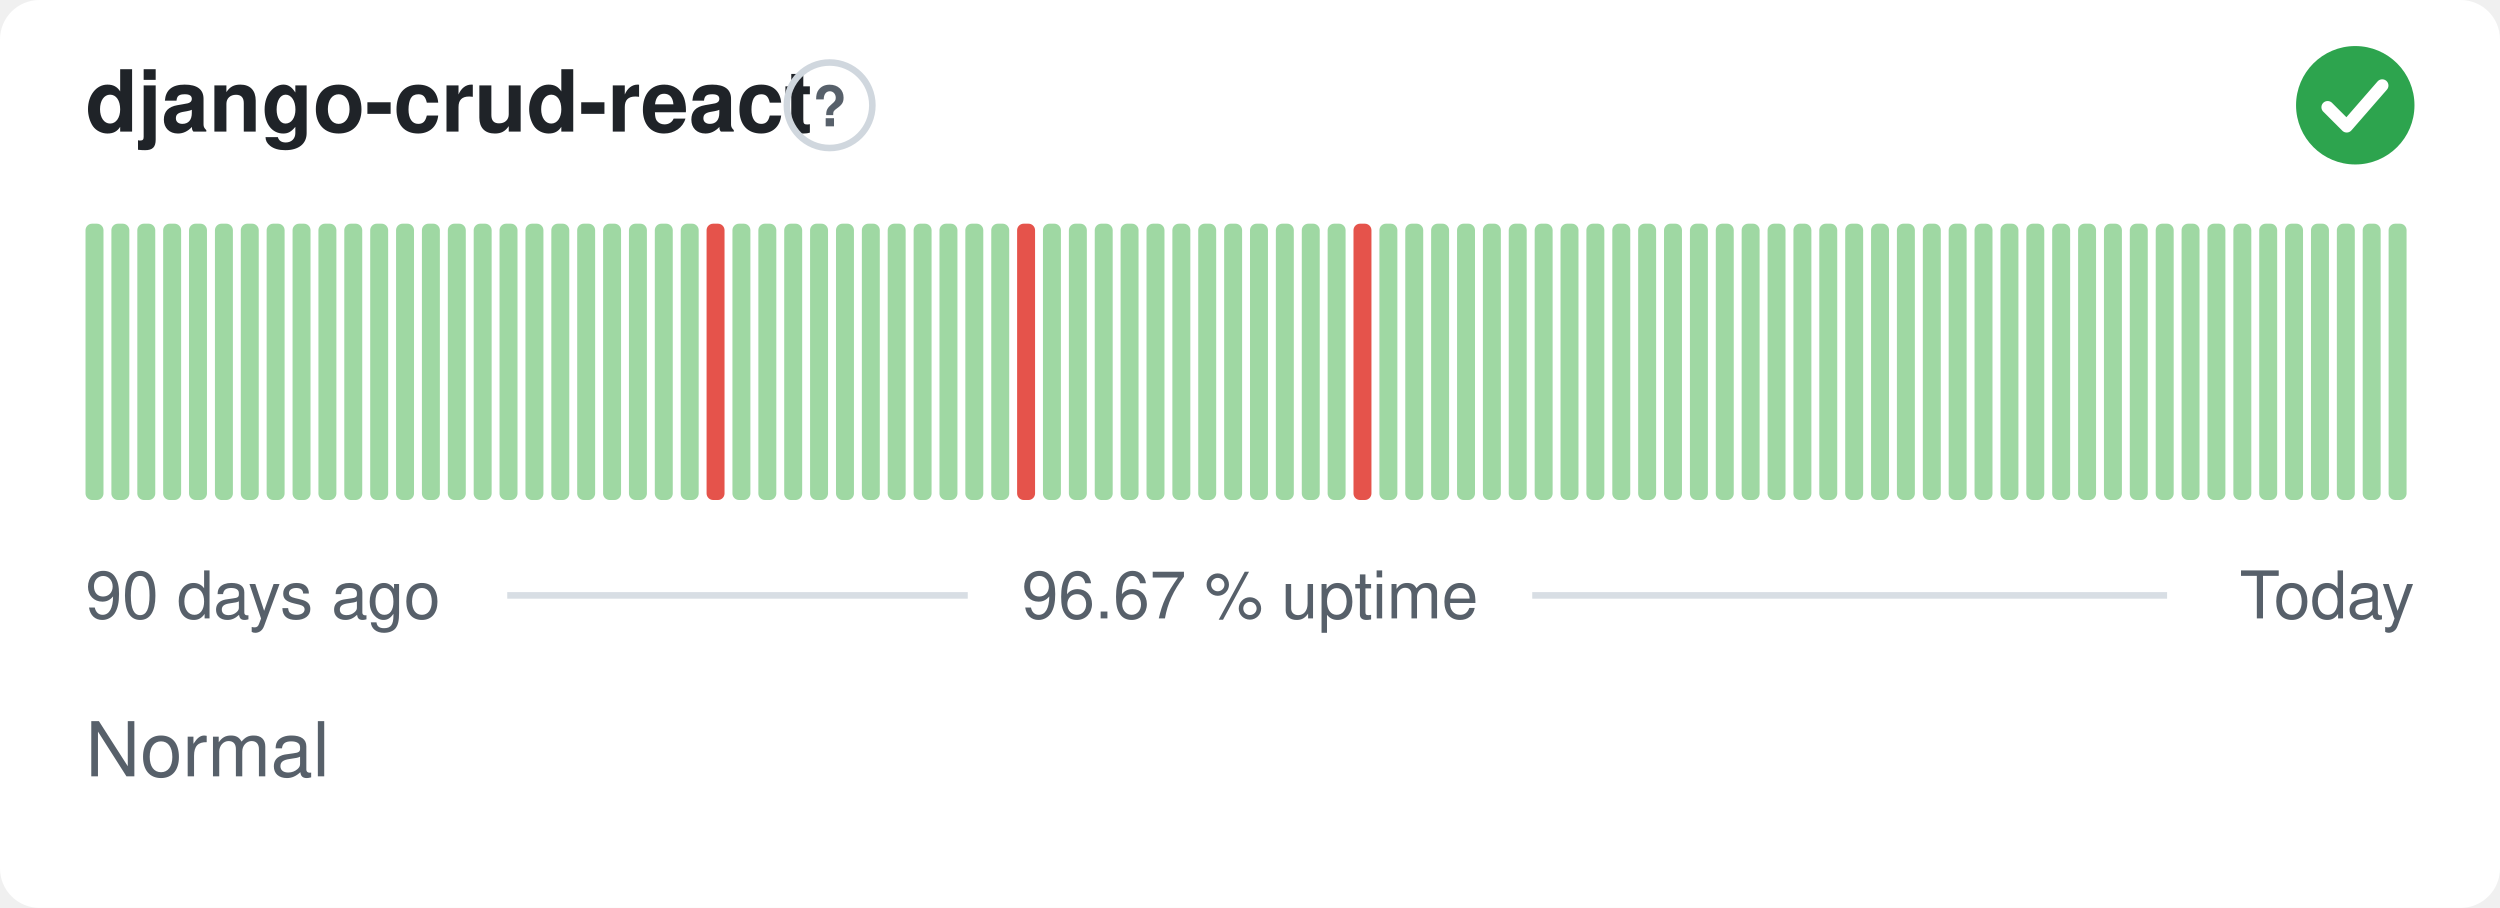
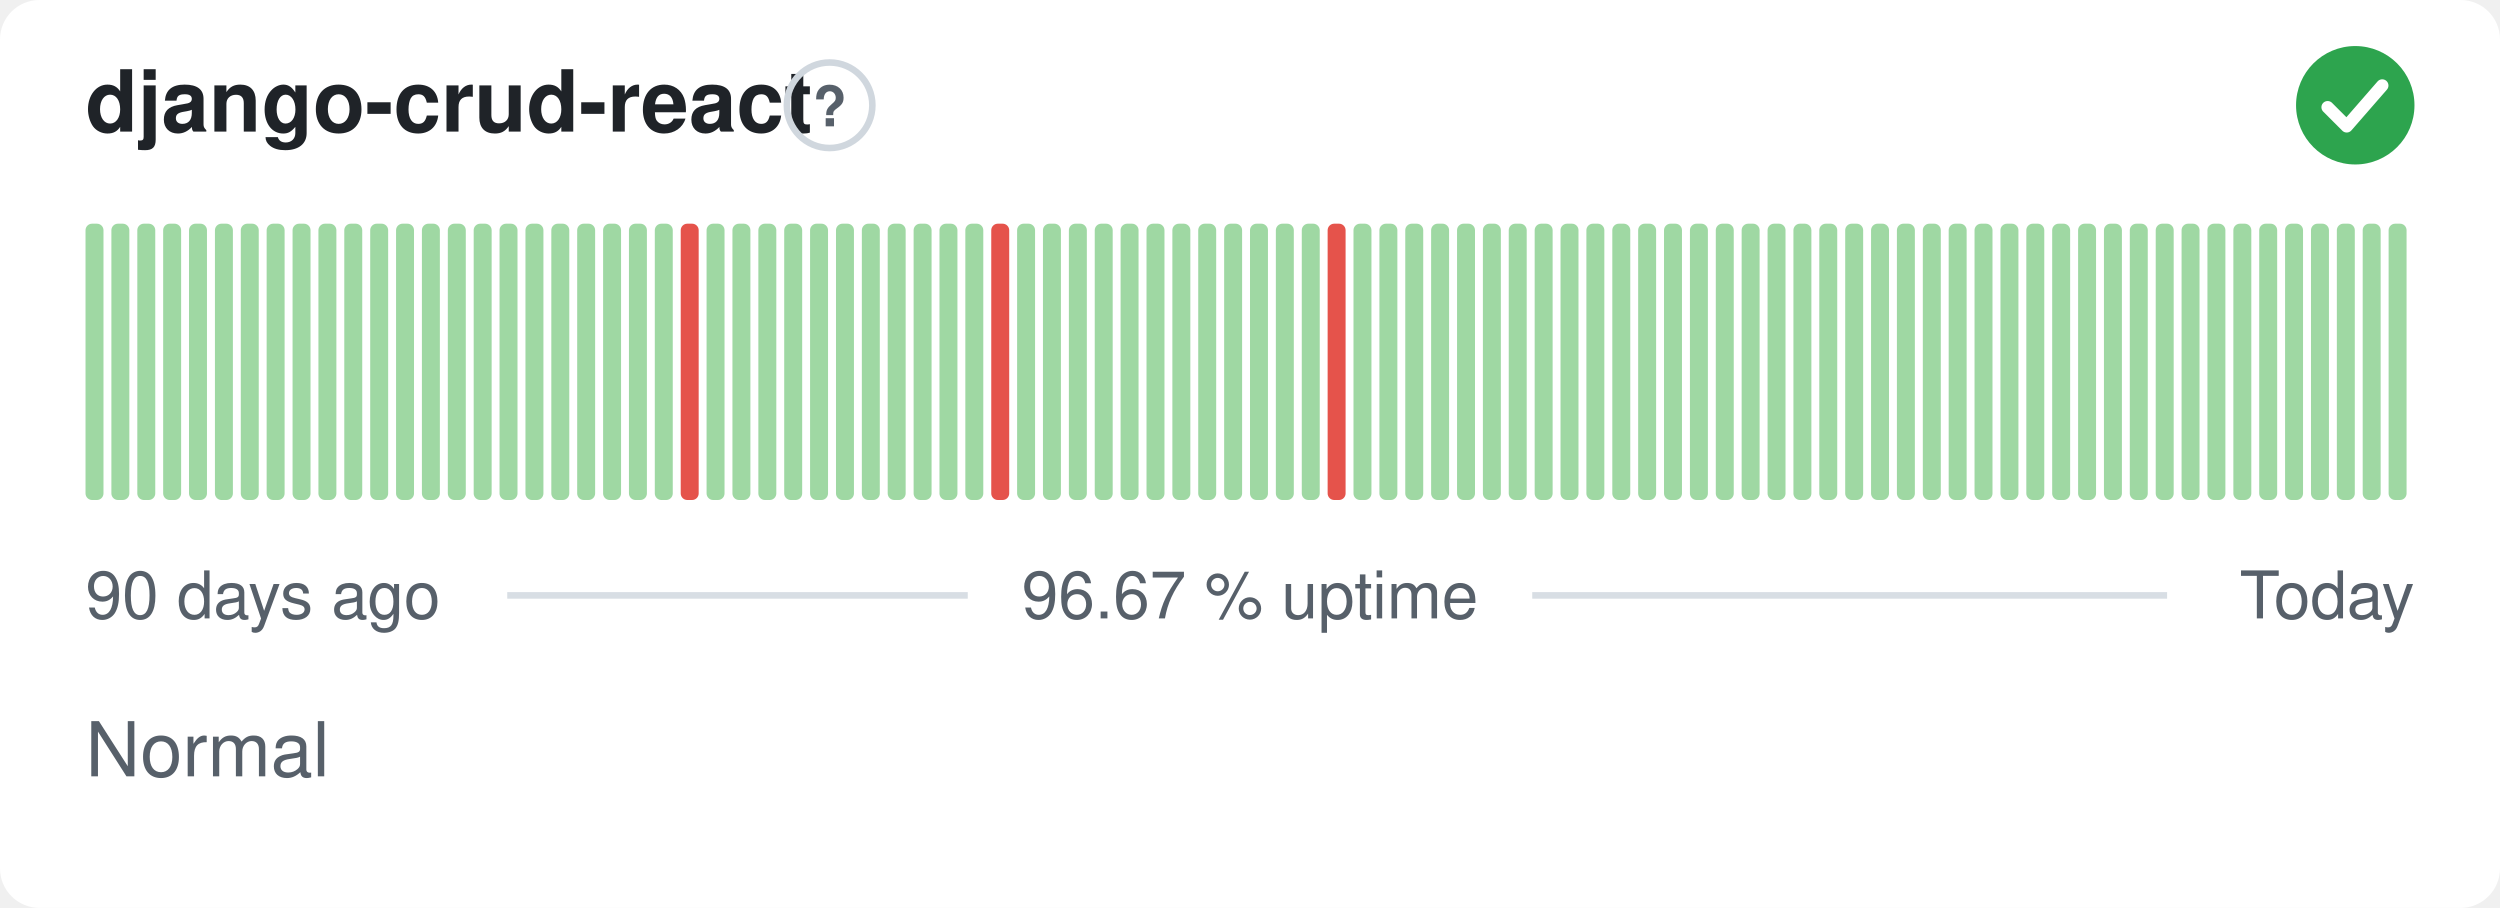
<svg xmlns="http://www.w3.org/2000/svg" width="380" height="138" viewBox="0 0 380 138" role="img" aria-label="django-crud-react: Normal, 96.67 % uptime over the last 90 days" font-family="-apple-system,BlinkMacSystemFont,'Segoe UI',Helvetica,Arial,sans-serif">
  <style>
    @media (prefers-color-scheme: dark) {
      .bg { fill: #0d1117 }
      .title { fill: #e6edf3 }
      .muted { fill: #8b949e }
      .hint { stroke: #30363d }
      .rule { stroke: #30363d }
      .nodata { fill: #21262d }
    }
  </style>
  <rect class="bg" width="380" height="138" rx="6" fill="#ffffff" />
  <text class="title" x="13" y="20" font-size="13" font-weight="600" fill="#1f2328">django-crud-react</text>
  <circle class="hint" cx="126.1" cy="16" r="6.5" fill="none" stroke="#d0d7de" stroke-width="1" />
  <text class="muted" x="126.1" y="19.2" text-anchor="middle" font-size="8.5" font-weight="700" fill="#57606a">?</text>
  <circle cx="358" cy="16" r="9" fill="#2da44e" />
  <path d="M353.80 16.30l2.90 2.90 5.40 -6.20" fill="none" stroke="#fff" stroke-width="1.89" stroke-linecap="round" stroke-linejoin="round" />
  <rect x="13.00" y="34.00" width="2.73" height="42.00" rx="1" fill="#9fd8a3" />
  <rect x="16.93" y="34.00" width="2.73" height="42.00" rx="1" fill="#9fd8a3" />
  <rect x="20.87" y="34.00" width="2.73" height="42.00" rx="1" fill="#9fd8a3" />
  <rect x="24.80" y="34.00" width="2.73" height="42.00" rx="1" fill="#9fd8a3" />
  <rect x="28.73" y="34.00" width="2.73" height="42.00" rx="1" fill="#9fd8a3" />
  <rect x="32.67" y="34.00" width="2.73" height="42.00" rx="1" fill="#9fd8a3" />
  <rect x="36.60" y="34.00" width="2.73" height="42.00" rx="1" fill="#9fd8a3" />
  <rect x="40.53" y="34.00" width="2.73" height="42.00" rx="1" fill="#9fd8a3" />
  <rect x="44.47" y="34.00" width="2.73" height="42.00" rx="1" fill="#9fd8a3" />
  <rect x="48.40" y="34.00" width="2.73" height="42.00" rx="1" fill="#9fd8a3" />
  <rect x="52.33" y="34.00" width="2.73" height="42.00" rx="1" fill="#9fd8a3" />
  <rect x="56.27" y="34.00" width="2.73" height="42.00" rx="1" fill="#9fd8a3" />
  <rect x="60.20" y="34.00" width="2.73" height="42.00" rx="1" fill="#9fd8a3" />
  <rect x="64.13" y="34.00" width="2.73" height="42.00" rx="1" fill="#9fd8a3" />
  <rect x="68.07" y="34.00" width="2.73" height="42.00" rx="1" fill="#9fd8a3" />
  <rect x="72.00" y="34.00" width="2.73" height="42.00" rx="1" fill="#9fd8a3" />
  <rect x="75.93" y="34.00" width="2.73" height="42.00" rx="1" fill="#9fd8a3" />
  <rect x="79.87" y="34.00" width="2.73" height="42.00" rx="1" fill="#9fd8a3" />
  <rect x="83.80" y="34.00" width="2.73" height="42.00" rx="1" fill="#9fd8a3" />
  <rect x="87.73" y="34.00" width="2.73" height="42.00" rx="1" fill="#9fd8a3" />
  <rect x="91.67" y="34.00" width="2.73" height="42.00" rx="1" fill="#9fd8a3" />
  <rect x="95.60" y="34.00" width="2.73" height="42.00" rx="1" fill="#9fd8a3" />
  <rect x="99.53" y="34.00" width="2.73" height="42.00" rx="1" fill="#9fd8a3" />
-   <rect x="103.47" y="34.00" width="2.73" height="42.00" rx="1" fill="#9fd8a3" />
-   <rect x="107.40" y="34.00" width="2.73" height="42.00" rx="1" fill="#e5534b" />
+   <rect x="103.47" y="34.00" width="2.73" height="42.00" rx="1" fill="#e5534b" />
+   <rect x="107.40" y="34.00" width="2.73" height="42.00" rx="1" fill="#9fd8a3" />
  <rect x="111.33" y="34.00" width="2.73" height="42.00" rx="1" fill="#9fd8a3" />
  <rect x="115.27" y="34.00" width="2.73" height="42.00" rx="1" fill="#9fd8a3" />
  <rect x="119.20" y="34.00" width="2.73" height="42.00" rx="1" fill="#9fd8a3" />
  <rect x="123.13" y="34.00" width="2.73" height="42.00" rx="1" fill="#9fd8a3" />
  <rect x="127.07" y="34.00" width="2.73" height="42.00" rx="1" fill="#9fd8a3" />
  <rect x="131.00" y="34.00" width="2.73" height="42.00" rx="1" fill="#9fd8a3" />
  <rect x="134.93" y="34.00" width="2.73" height="42.00" rx="1" fill="#9fd8a3" />
  <rect x="138.87" y="34.00" width="2.73" height="42.00" rx="1" fill="#9fd8a3" />
  <rect x="142.80" y="34.00" width="2.73" height="42.00" rx="1" fill="#9fd8a3" />
  <rect x="146.73" y="34.00" width="2.73" height="42.00" rx="1" fill="#9fd8a3" />
-   <rect x="150.67" y="34.00" width="2.73" height="42.00" rx="1" fill="#9fd8a3" />
-   <rect x="154.60" y="34.00" width="2.73" height="42.00" rx="1" fill="#e5534b" />
+   <rect x="150.67" y="34.00" width="2.73" height="42.00" rx="1" fill="#e5534b" />
+   <rect x="154.60" y="34.00" width="2.73" height="42.00" rx="1" fill="#9fd8a3" />
  <rect x="158.53" y="34.00" width="2.73" height="42.00" rx="1" fill="#9fd8a3" />
  <rect x="162.47" y="34.00" width="2.73" height="42.00" rx="1" fill="#9fd8a3" />
  <rect x="166.40" y="34.00" width="2.73" height="42.00" rx="1" fill="#9fd8a3" />
  <rect x="170.33" y="34.00" width="2.73" height="42.00" rx="1" fill="#9fd8a3" />
  <rect x="174.27" y="34.00" width="2.73" height="42.00" rx="1" fill="#9fd8a3" />
  <rect x="178.20" y="34.00" width="2.73" height="42.00" rx="1" fill="#9fd8a3" />
  <rect x="182.13" y="34.00" width="2.73" height="42.00" rx="1" fill="#9fd8a3" />
  <rect x="186.07" y="34.00" width="2.73" height="42.00" rx="1" fill="#9fd8a3" />
  <rect x="190.00" y="34.00" width="2.73" height="42.00" rx="1" fill="#9fd8a3" />
  <rect x="193.93" y="34.00" width="2.73" height="42.00" rx="1" fill="#9fd8a3" />
  <rect x="197.87" y="34.00" width="2.73" height="42.00" rx="1" fill="#9fd8a3" />
-   <rect x="201.80" y="34.00" width="2.73" height="42.00" rx="1" fill="#9fd8a3" />
-   <rect x="205.73" y="34.00" width="2.73" height="42.00" rx="1" fill="#e5534b" />
+   <rect x="201.80" y="34.00" width="2.73" height="42.00" rx="1" fill="#e5534b" />
+   <rect x="205.73" y="34.00" width="2.73" height="42.00" rx="1" fill="#9fd8a3" />
  <rect x="209.67" y="34.00" width="2.73" height="42.00" rx="1" fill="#9fd8a3" />
  <rect x="213.60" y="34.00" width="2.73" height="42.00" rx="1" fill="#9fd8a3" />
  <rect x="217.53" y="34.00" width="2.73" height="42.00" rx="1" fill="#9fd8a3" />
  <rect x="221.47" y="34.00" width="2.73" height="42.00" rx="1" fill="#9fd8a3" />
  <rect x="225.40" y="34.00" width="2.73" height="42.00" rx="1" fill="#9fd8a3" />
  <rect x="229.33" y="34.00" width="2.73" height="42.00" rx="1" fill="#9fd8a3" />
  <rect x="233.27" y="34.00" width="2.73" height="42.00" rx="1" fill="#9fd8a3" />
  <rect x="237.20" y="34.00" width="2.73" height="42.00" rx="1" fill="#9fd8a3" />
  <rect x="241.13" y="34.00" width="2.73" height="42.00" rx="1" fill="#9fd8a3" />
  <rect x="245.07" y="34.00" width="2.73" height="42.00" rx="1" fill="#9fd8a3" />
  <rect x="249.00" y="34.00" width="2.73" height="42.00" rx="1" fill="#9fd8a3" />
  <rect x="252.93" y="34.00" width="2.73" height="42.00" rx="1" fill="#9fd8a3" />
  <rect x="256.87" y="34.00" width="2.73" height="42.00" rx="1" fill="#9fd8a3" />
  <rect x="260.80" y="34.00" width="2.73" height="42.00" rx="1" fill="#9fd8a3" />
  <rect x="264.73" y="34.00" width="2.73" height="42.00" rx="1" fill="#9fd8a3" />
  <rect x="268.67" y="34.00" width="2.73" height="42.00" rx="1" fill="#9fd8a3" />
  <rect x="272.60" y="34.00" width="2.73" height="42.00" rx="1" fill="#9fd8a3" />
  <rect x="276.53" y="34.00" width="2.73" height="42.00" rx="1" fill="#9fd8a3" />
  <rect x="280.47" y="34.00" width="2.73" height="42.00" rx="1" fill="#9fd8a3" />
  <rect x="284.40" y="34.00" width="2.73" height="42.00" rx="1" fill="#9fd8a3" />
  <rect x="288.33" y="34.00" width="2.73" height="42.00" rx="1" fill="#9fd8a3" />
  <rect x="292.27" y="34.00" width="2.73" height="42.00" rx="1" fill="#9fd8a3" />
  <rect x="296.20" y="34.00" width="2.73" height="42.00" rx="1" fill="#9fd8a3" />
  <rect x="300.13" y="34.00" width="2.73" height="42.00" rx="1" fill="#9fd8a3" />
  <rect x="304.07" y="34.00" width="2.73" height="42.00" rx="1" fill="#9fd8a3" />
  <rect x="308.00" y="34.00" width="2.73" height="42.00" rx="1" fill="#9fd8a3" />
  <rect x="311.93" y="34.00" width="2.73" height="42.00" rx="1" fill="#9fd8a3" />
  <rect x="315.87" y="34.00" width="2.73" height="42.00" rx="1" fill="#9fd8a3" />
  <rect x="319.80" y="34.00" width="2.73" height="42.00" rx="1" fill="#9fd8a3" />
  <rect x="323.73" y="34.00" width="2.73" height="42.00" rx="1" fill="#9fd8a3" />
  <rect x="327.67" y="34.00" width="2.73" height="42.00" rx="1" fill="#9fd8a3" />
  <rect x="331.60" y="34.00" width="2.73" height="42.00" rx="1" fill="#9fd8a3" />
  <rect x="335.53" y="34.00" width="2.73" height="42.00" rx="1" fill="#9fd8a3" />
  <rect x="339.47" y="34.00" width="2.73" height="42.00" rx="1" fill="#9fd8a3" />
  <rect x="343.40" y="34.00" width="2.73" height="42.00" rx="1" fill="#9fd8a3" />
  <rect x="347.33" y="34.00" width="2.73" height="42.00" rx="1" fill="#9fd8a3" />
  <rect x="351.27" y="34.00" width="2.73" height="42.00" rx="1" fill="#9fd8a3" />
  <rect x="355.20" y="34.00" width="2.73" height="42.00" rx="1" fill="#9fd8a3" />
  <rect x="359.13" y="34.00" width="2.73" height="42.00" rx="1" fill="#9fd8a3" />
  <rect x="363.07" y="34.00" width="2.73" height="42.00" rx="1" fill="#9fd8a3" />
  <text class="muted" x="13" y="94" font-size="10" fill="#57606a">90 days ago</text>
  <text class="muted" x="190" y="94" text-anchor="middle" font-size="10" fill="#57606a">96.67 % uptime</text>
  <text class="muted" x="367" y="94" text-anchor="end" font-size="10" fill="#57606a">Today</text>
  <line class="rule" x1="77.1" y1="90.5" x2="147.1" y2="90.5" stroke="#d8dee4" stroke-width="1" />
  <line class="rule" x1="232.9" y1="90.5" x2="329.4" y2="90.5" stroke="#d8dee4" stroke-width="1" />
  <text class="muted" x="13" y="118" font-size="11.5" fill="#57606a">Normal</text>
</svg>
